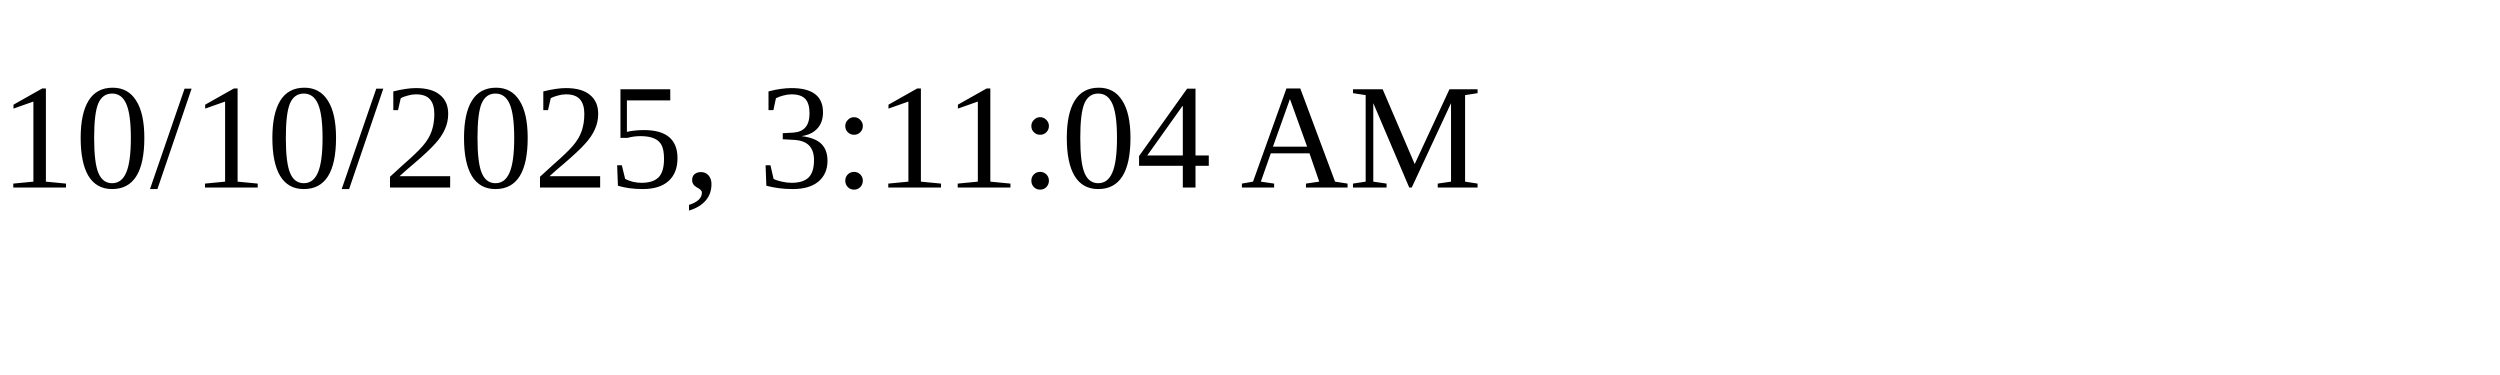
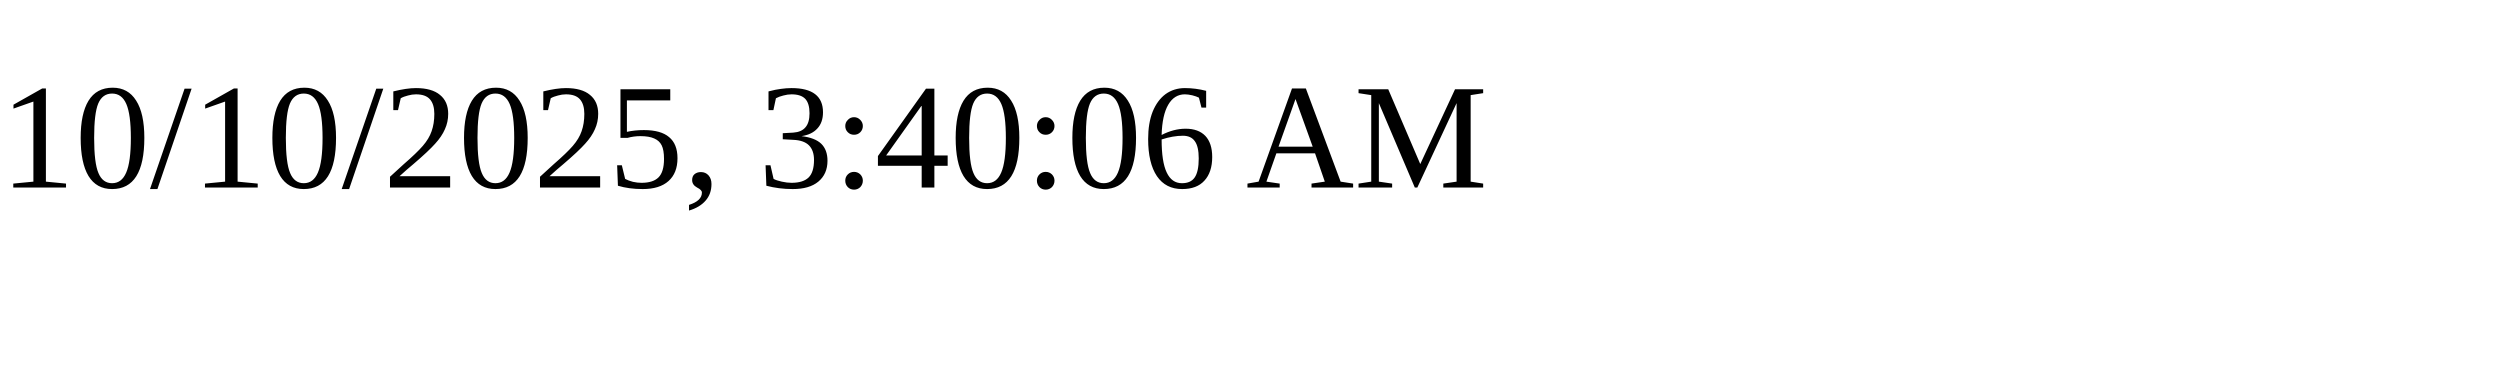
<svg xmlns="http://www.w3.org/2000/svg" height="30" width="200">
-   <text x="0" y="15">10/10/2025, 3:11:04 AM</text>
+   <text x="0" y="15">10/10/2025, 3:40:06 AM</text>
</svg>
